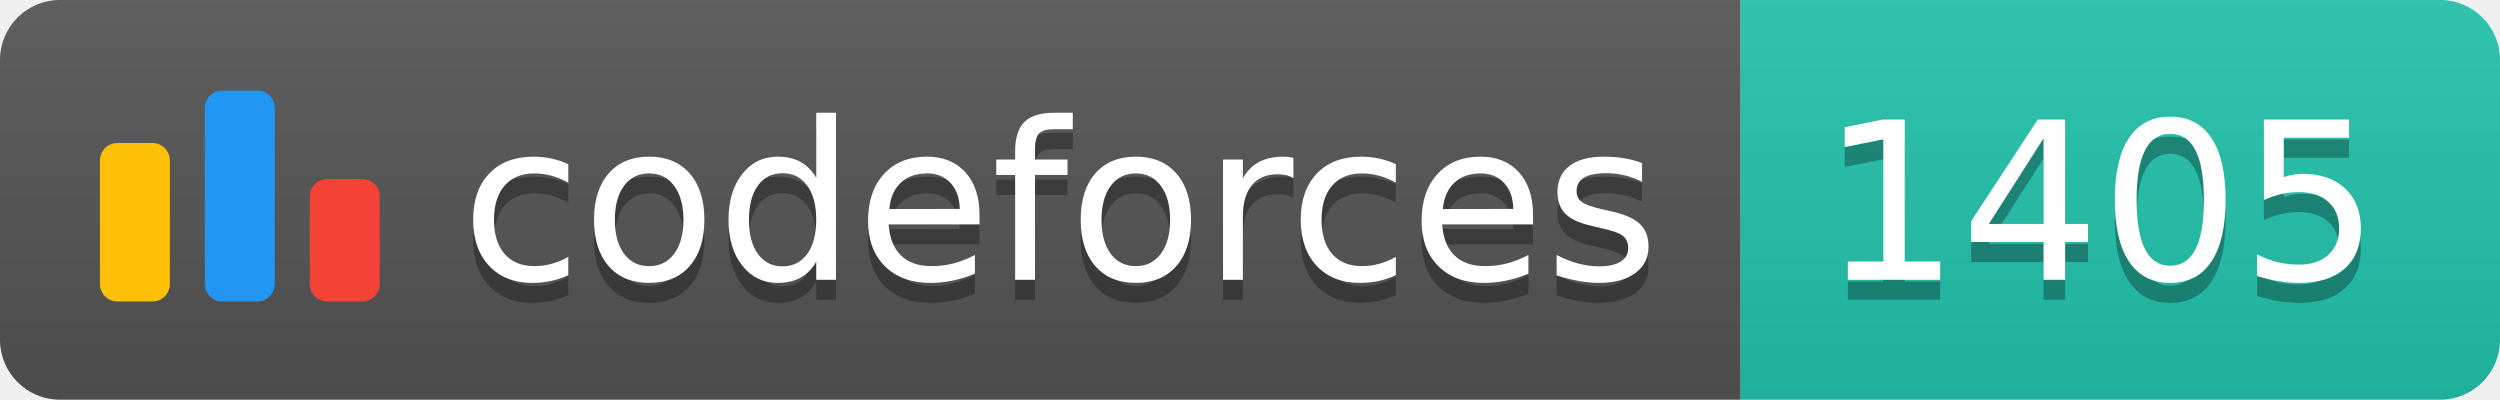
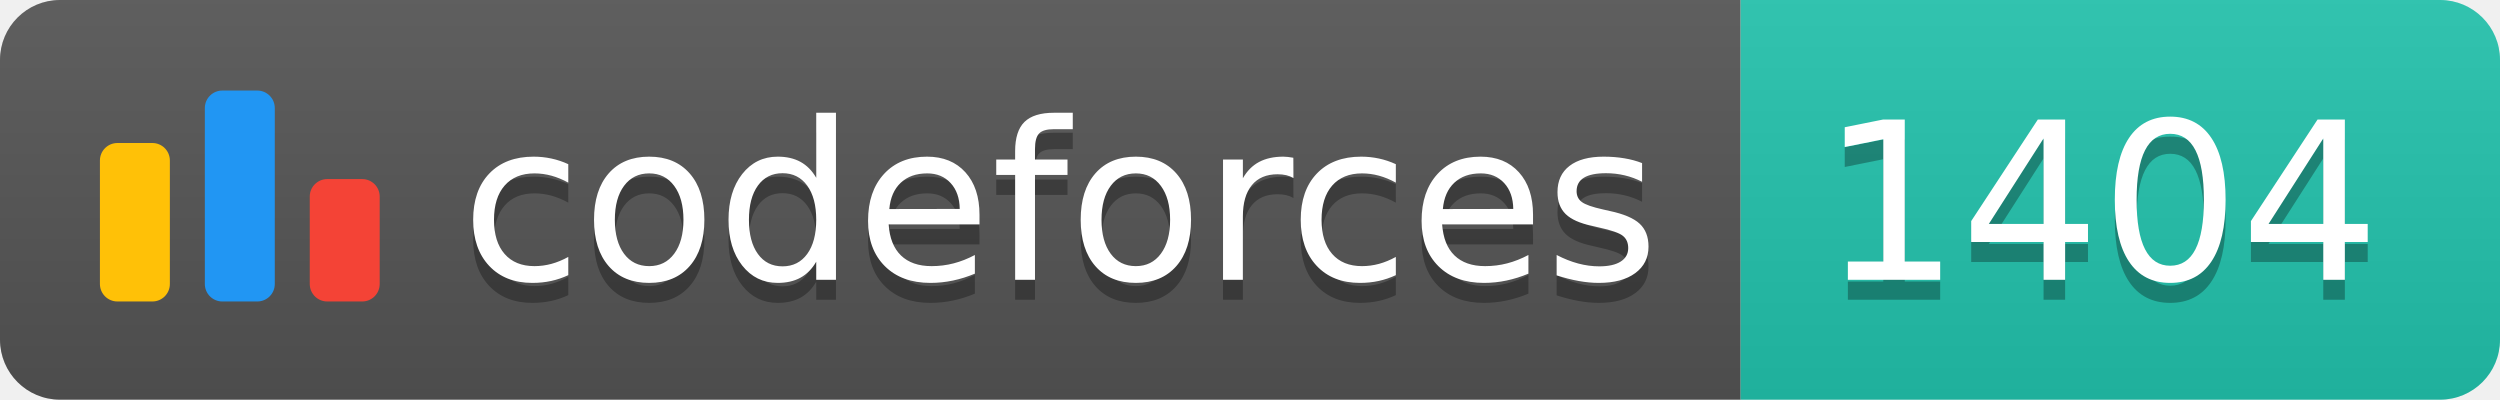
<svg xmlns="http://www.w3.org/2000/svg" width="125.1" height="20">
  <linearGradient id="smooth" x2="0" y2="100%">
    <stop offset="0" stop-color="#bbb" stop-opacity=".1" />
    <stop offset="1" stop-opacity=".1" />
  </linearGradient>
  <clipPath id="round">
    <rect width="125.1" height="20" rx="3" fill="#fff" />
  </clipPath>
  <g clip-path="url(#round)">
    <rect width="87.1" height="20" fill="#555" />
    <rect x="87.1" width="38.0" height="20" fill="#22C4AE" />
    <rect width="125.1" height="20" fill="url(#smooth)" />
  </g>
  <g fill="#fff" text-anchor="middle" font-family="DejaVu Sans,Verdana,Geneva,sans-serif" font-size="110">
    <svg x="5" y="3" class="logo" width="14" height="14" viewBox="0 0 32 25" fill="none">
      <rect y="6" width="8" height="18.125" rx="2" fill="#FFC107" />
      <rect x="24" y="10.125" width="8" height="14" rx="2" fill="#F44336" />
      <rect x="12" width="8" height="24.125" rx="2" fill="#2196F3" />
    </svg>
    <text x="530.5" y="150" fill="#010101" fill-opacity=".3" transform="scale(0.1)" textLength="601.0" lengthAdjust="spacing">codeforces
        </text>
    <text x="530.5" y="140" transform="scale(0.1)" textLength="601.0" lengthAdjust="spacing">codeforces</text>
-     <text x="1051.0" y="150" fill="#010101" fill-opacity=".3" transform="scale(0.1)" textLength="280.0" lengthAdjust="spacing">1405
+     <text x="1051.0" y="150" fill="#010101" fill-opacity=".3" transform="scale(0.1)" textLength="280.0" lengthAdjust="spacing">1404
        </text>
-     <text x="1051.0" y="140" transform="scale(0.1)" textLength="280.0" lengthAdjust="spacing">1405</text>
+     <text x="1051.0" y="140" transform="scale(0.1)" textLength="280.0" lengthAdjust="spacing">1404</text>
  </g>
</svg>
